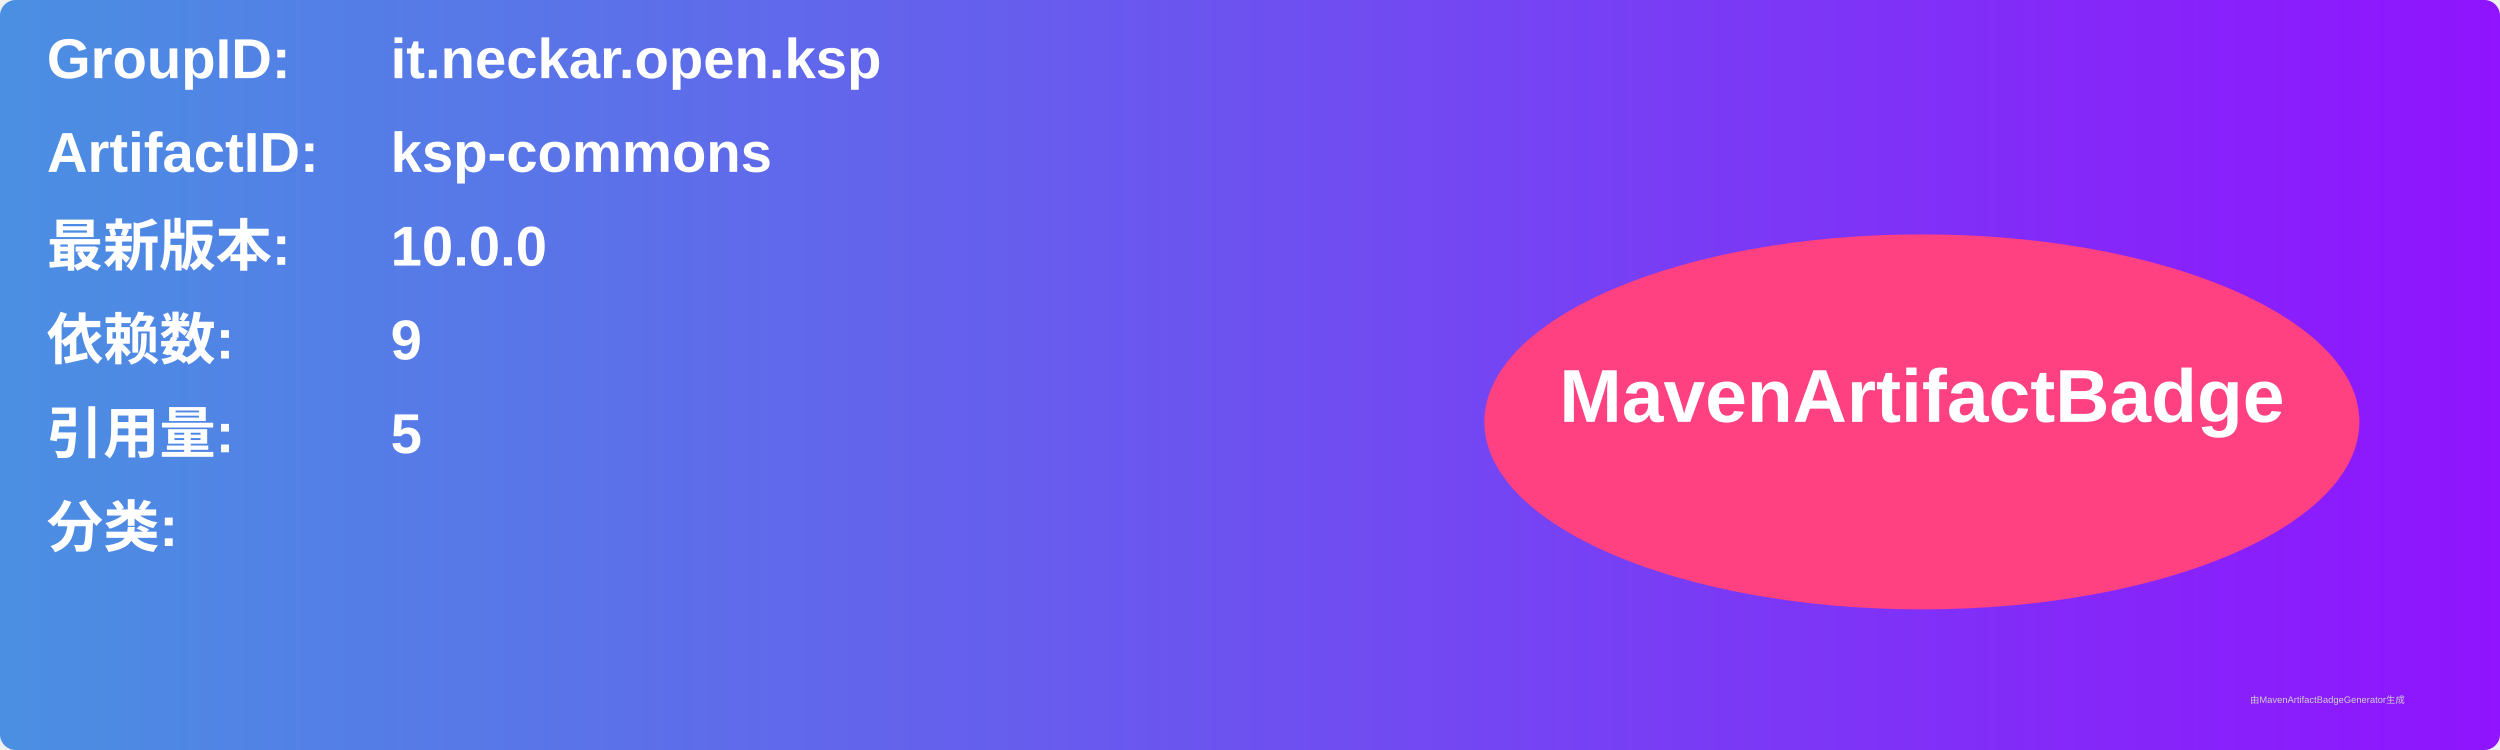
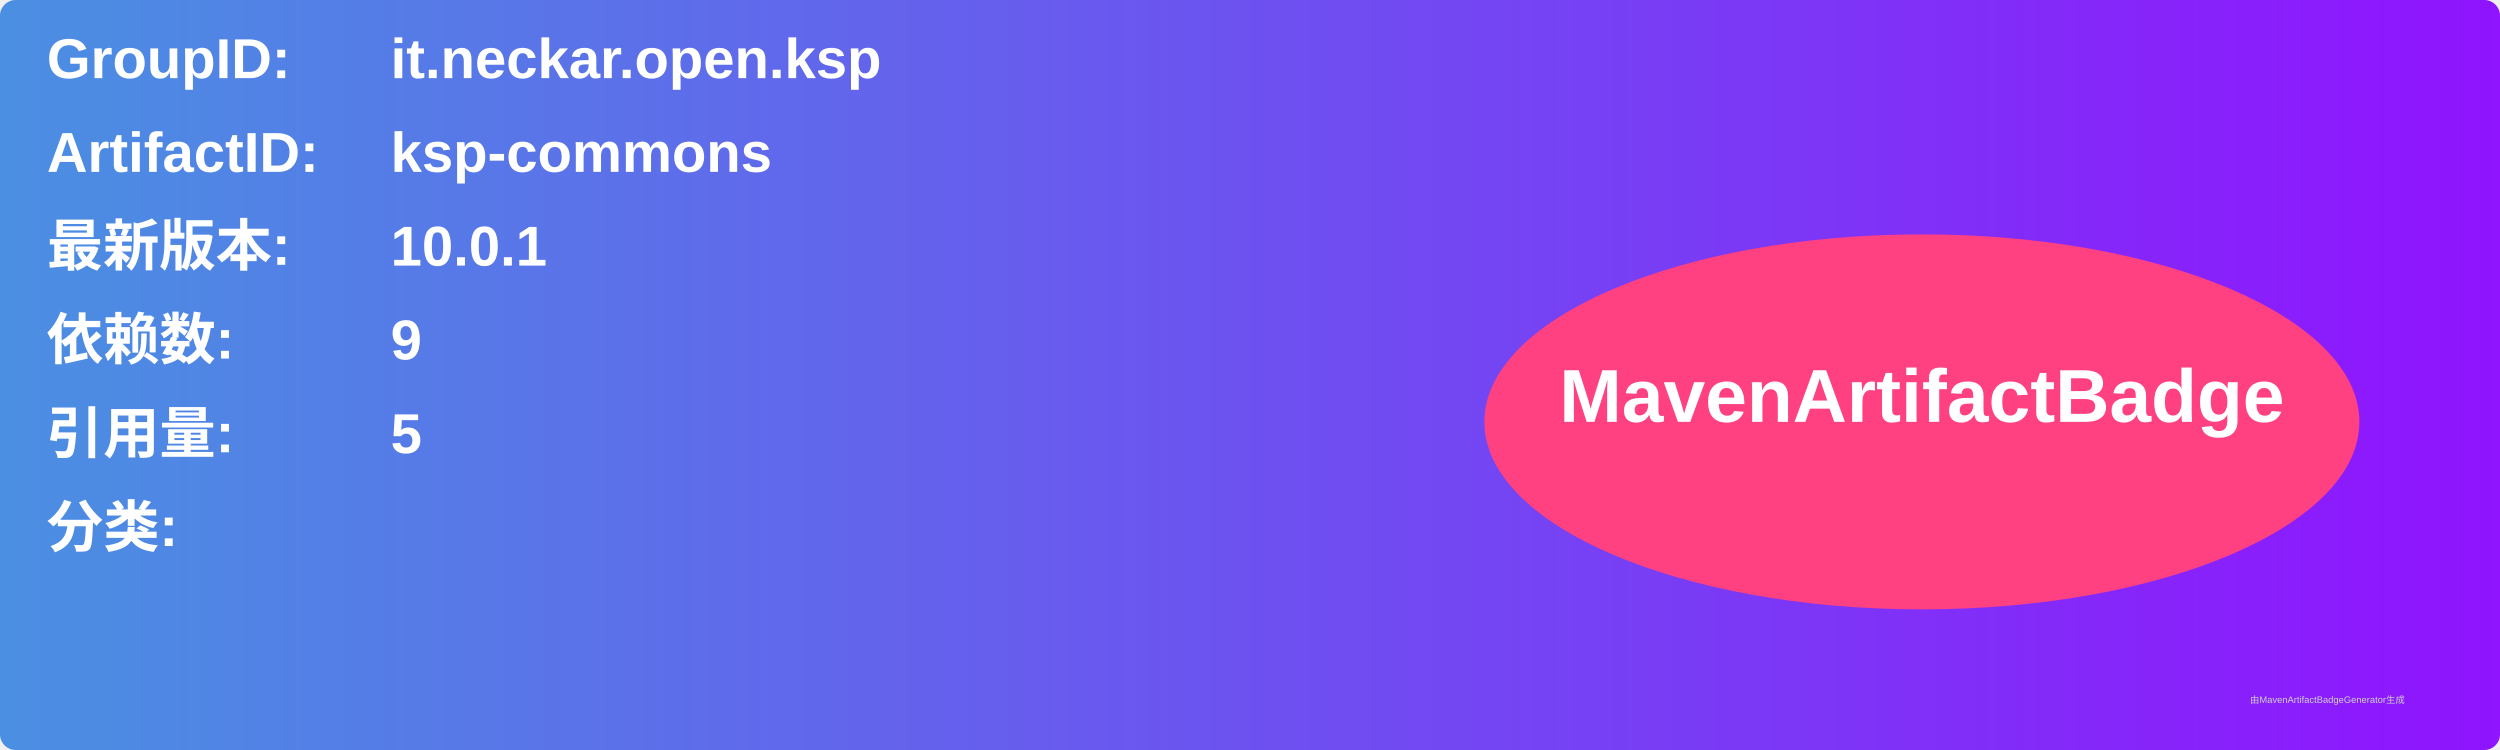
<svg xmlns="http://www.w3.org/2000/svg" width="800" height="240" viewBox="0 0 800 240">
  <linearGradient id="grad" x1="0%" y1="0%" x2="100%" y2="0%">
    <stop offset="0%" stop-color="#4a90e2" />
    <stop offset="100%" stop-color="#9013fe" />
  </linearGradient>
  <rect width="100%" height="100%" rx="5" ry="5" fill="url(#grad)" />
  <g transform="translate(15, 15)">
    <text x="0" y="10" font-family="Arial" font-size="18" fill="white" font-weight="bold" width="260">GroupID:</text>
    <text x="110" y="10" font-family="Arial" font-size="18" fill="white" font-weight="bold" width="460">it.neckar.open.ksp</text>
    <text x="0" y="40" font-family="Arial" font-size="18" fill="white" font-weight="bold" width="260">ArtifactID:</text>
    <text x="110" y="40" font-family="Arial" font-size="18" fill="white" font-weight="bold" width="460">ksp-commons</text>
    <text x="0" y="70" font-family="Arial" font-size="18" fill="white" font-weight="bold">最新版本:</text>
    <text x="110" y="70" font-family="Arial" font-size="18" fill="white" font-weight="bold">
-       <tspan font-weight="bold">10.0.0</tspan>
+       <tspan font-weight="bold">10.0.1</tspan>
    </text>
    <text x="0" y="100" font-family="Arial" font-size="18" fill="white" font-weight="bold">依赖数: </text>
    <text x="110" y="100" font-family="Arial" font-size="18" fill="white">
      <tspan font-weight="bold">9</tspan>
    </text>
    <text x="0" y="130" font-family="Arial" font-size="18" fill="white" font-weight="bold">引用量: </text>
    <text x="110" y="130" font-family="Arial" font-size="18" fill="white">
      <tspan font-weight="bold">5</tspan>
    </text>
    <text x="0" y="160" font-family="Arial" font-size="18" fill="white" font-weight="bold">分类:</text>
    <text x="10" y="190" font-family="Arial" font-size="10" fill="white">
      <tspan font-weight="bold" />
    </text>
    <ellipse cx="600" cy="120" rx="140" ry="60" fill="#ff4081" />
    <text x="600" y="120" text-anchor="middle" font-family="Arial" font-size="24" fill="white" font-weight="bold">MavenArtifactBadge</text>
  </g>
  <text x="720" y="225" font-family="Arial" font-size="3" fill="#d0d0d0">由MavenArtifactBadgeGenerator生成</text>
</svg>
